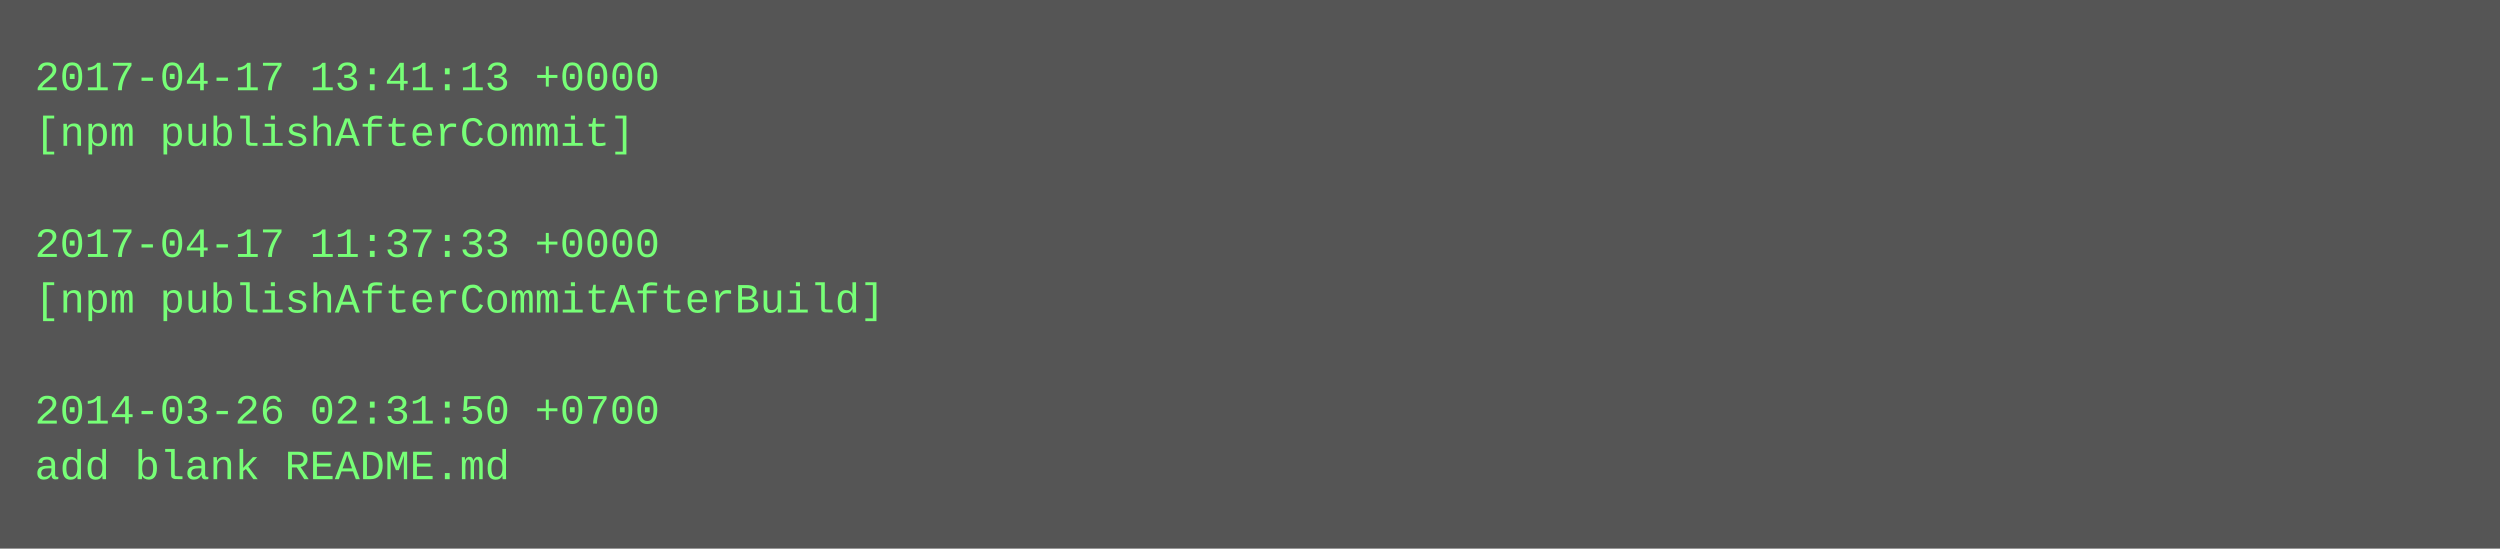
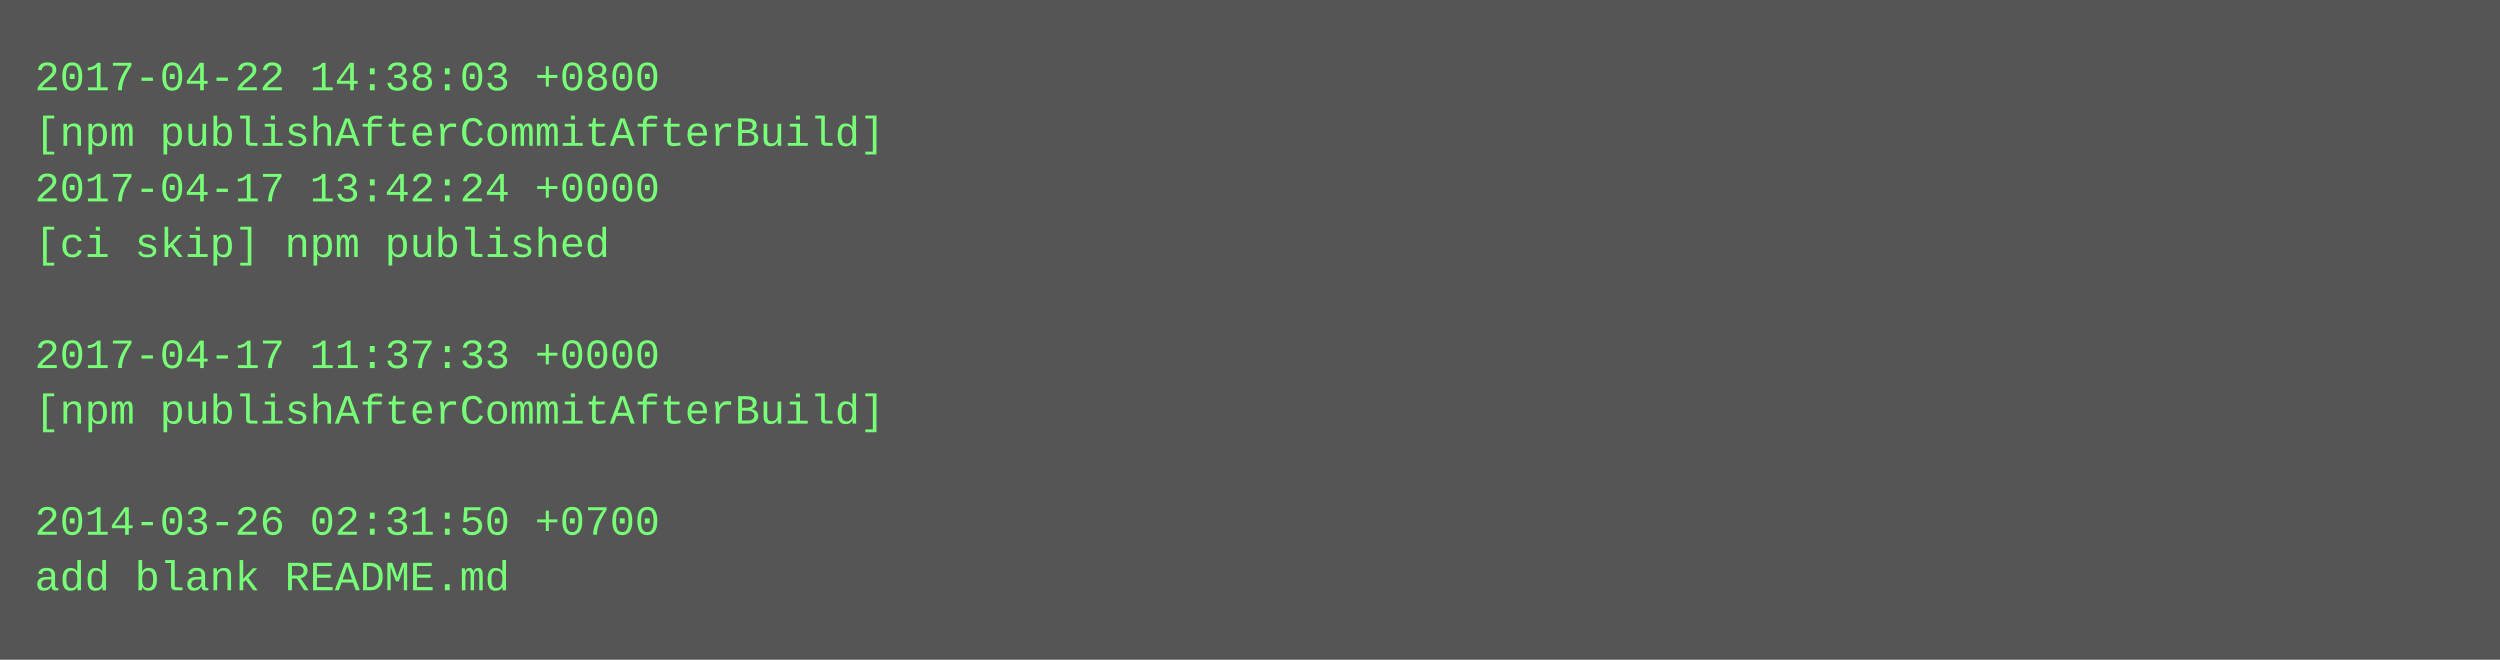
- <svg xmlns="http://www.w3.org/2000/svg" height="158" width="720">
-   <rect height="158" fill="#555" width="720" />
+ <svg xmlns="http://www.w3.org/2000/svg" height="190" width="720">
+   <rect height="190" fill="#555" width="720" />
  <text fill="#7f7" font-family="Courier New" font-size="12" xml:space="preserve">
-     <tspan x="10" y="26">2017-04-17 13:41:13 +0000</tspan>
-     <tspan x="10" y="42">[npm publishAfterCommit]</tspan>
-     <tspan x="10" y="58" />
-     <tspan x="10" y="74">2017-04-17 11:37:33 +0000</tspan>
-     <tspan x="10" y="90">[npm publishAfterCommitAfterBuild]</tspan>
-     <tspan x="10" y="106" />
-     <tspan x="10" y="122">2014-03-26 02:31:50 +0700</tspan>
-     <tspan x="10" y="138">add blank README.md</tspan>
+     <tspan x="10" y="26">2017-04-22 14:38:03 +0800</tspan>
+     <tspan x="10" y="42">[npm publishAfterCommitAfterBuild]</tspan>
+     <tspan x="10" y="58">2017-04-17 13:42:24 +0000</tspan>
+     <tspan x="10" y="74">[ci skip] npm published</tspan>
+     <tspan x="10" y="90" />
+     <tspan x="10" y="106">2017-04-17 11:37:33 +0000</tspan>
+     <tspan x="10" y="122">[npm publishAfterCommitAfterBuild]</tspan>
+     <tspan x="10" y="138" />
+     <tspan x="10" y="154">2014-03-26 02:31:50 +0700</tspan>
+     <tspan x="10" y="170">add blank README.md</tspan>
  </text>
</svg>
